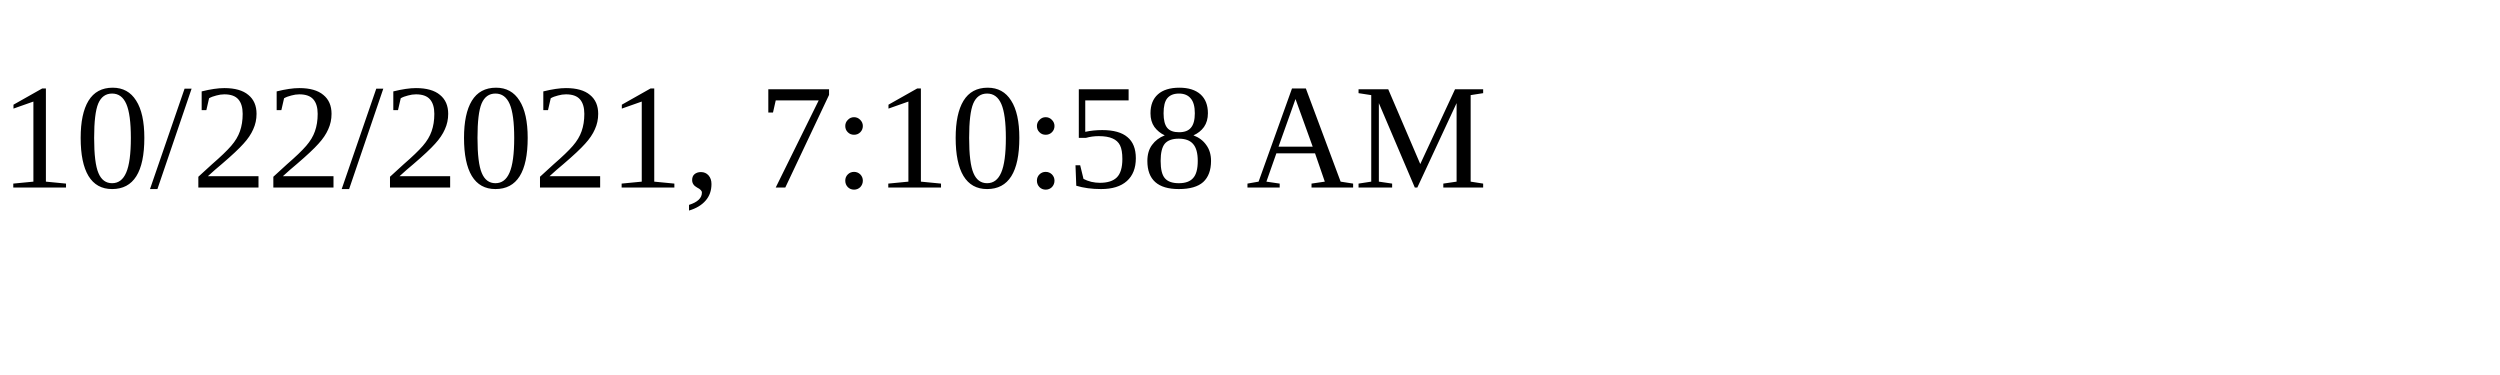
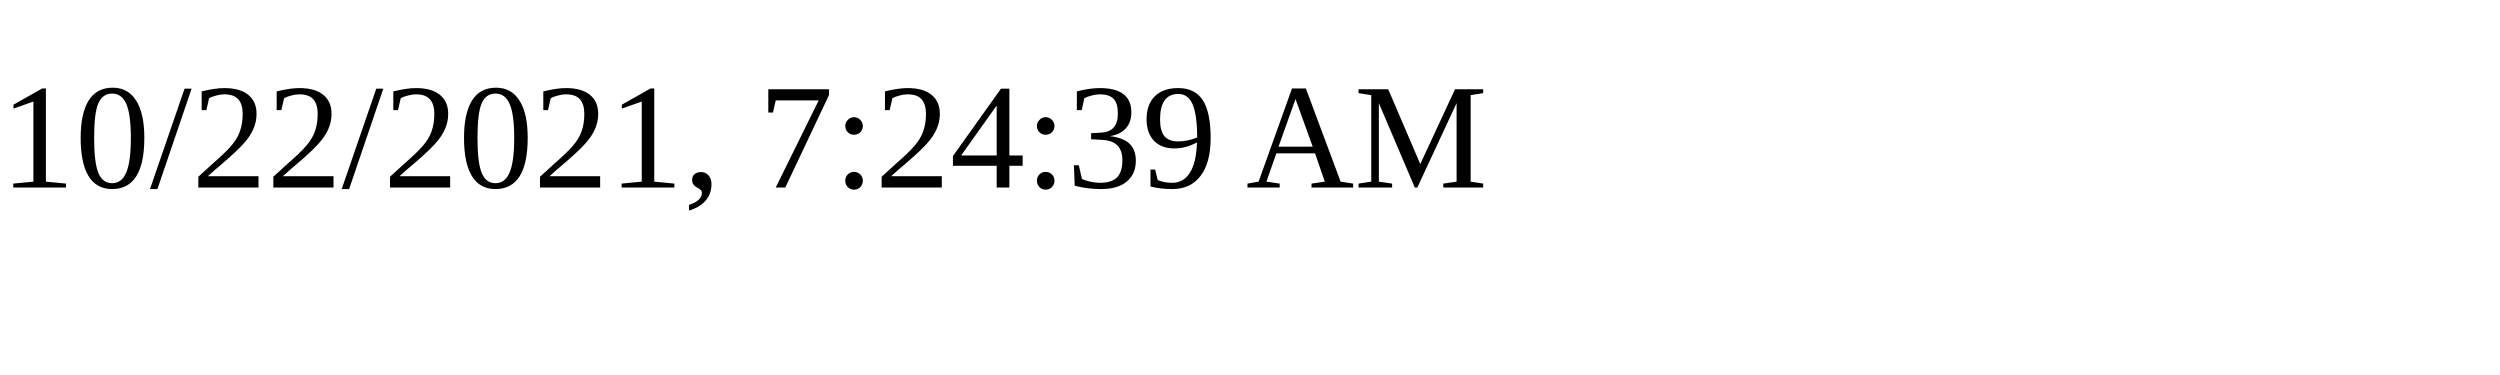
<svg xmlns="http://www.w3.org/2000/svg" height="30" width="200">
-   <text x="0" y="15">10/22/2021, 7:10:58 AM</text>
+   <text x="0" y="15">10/22/2021, 7:24:39 AM</text>
</svg>
